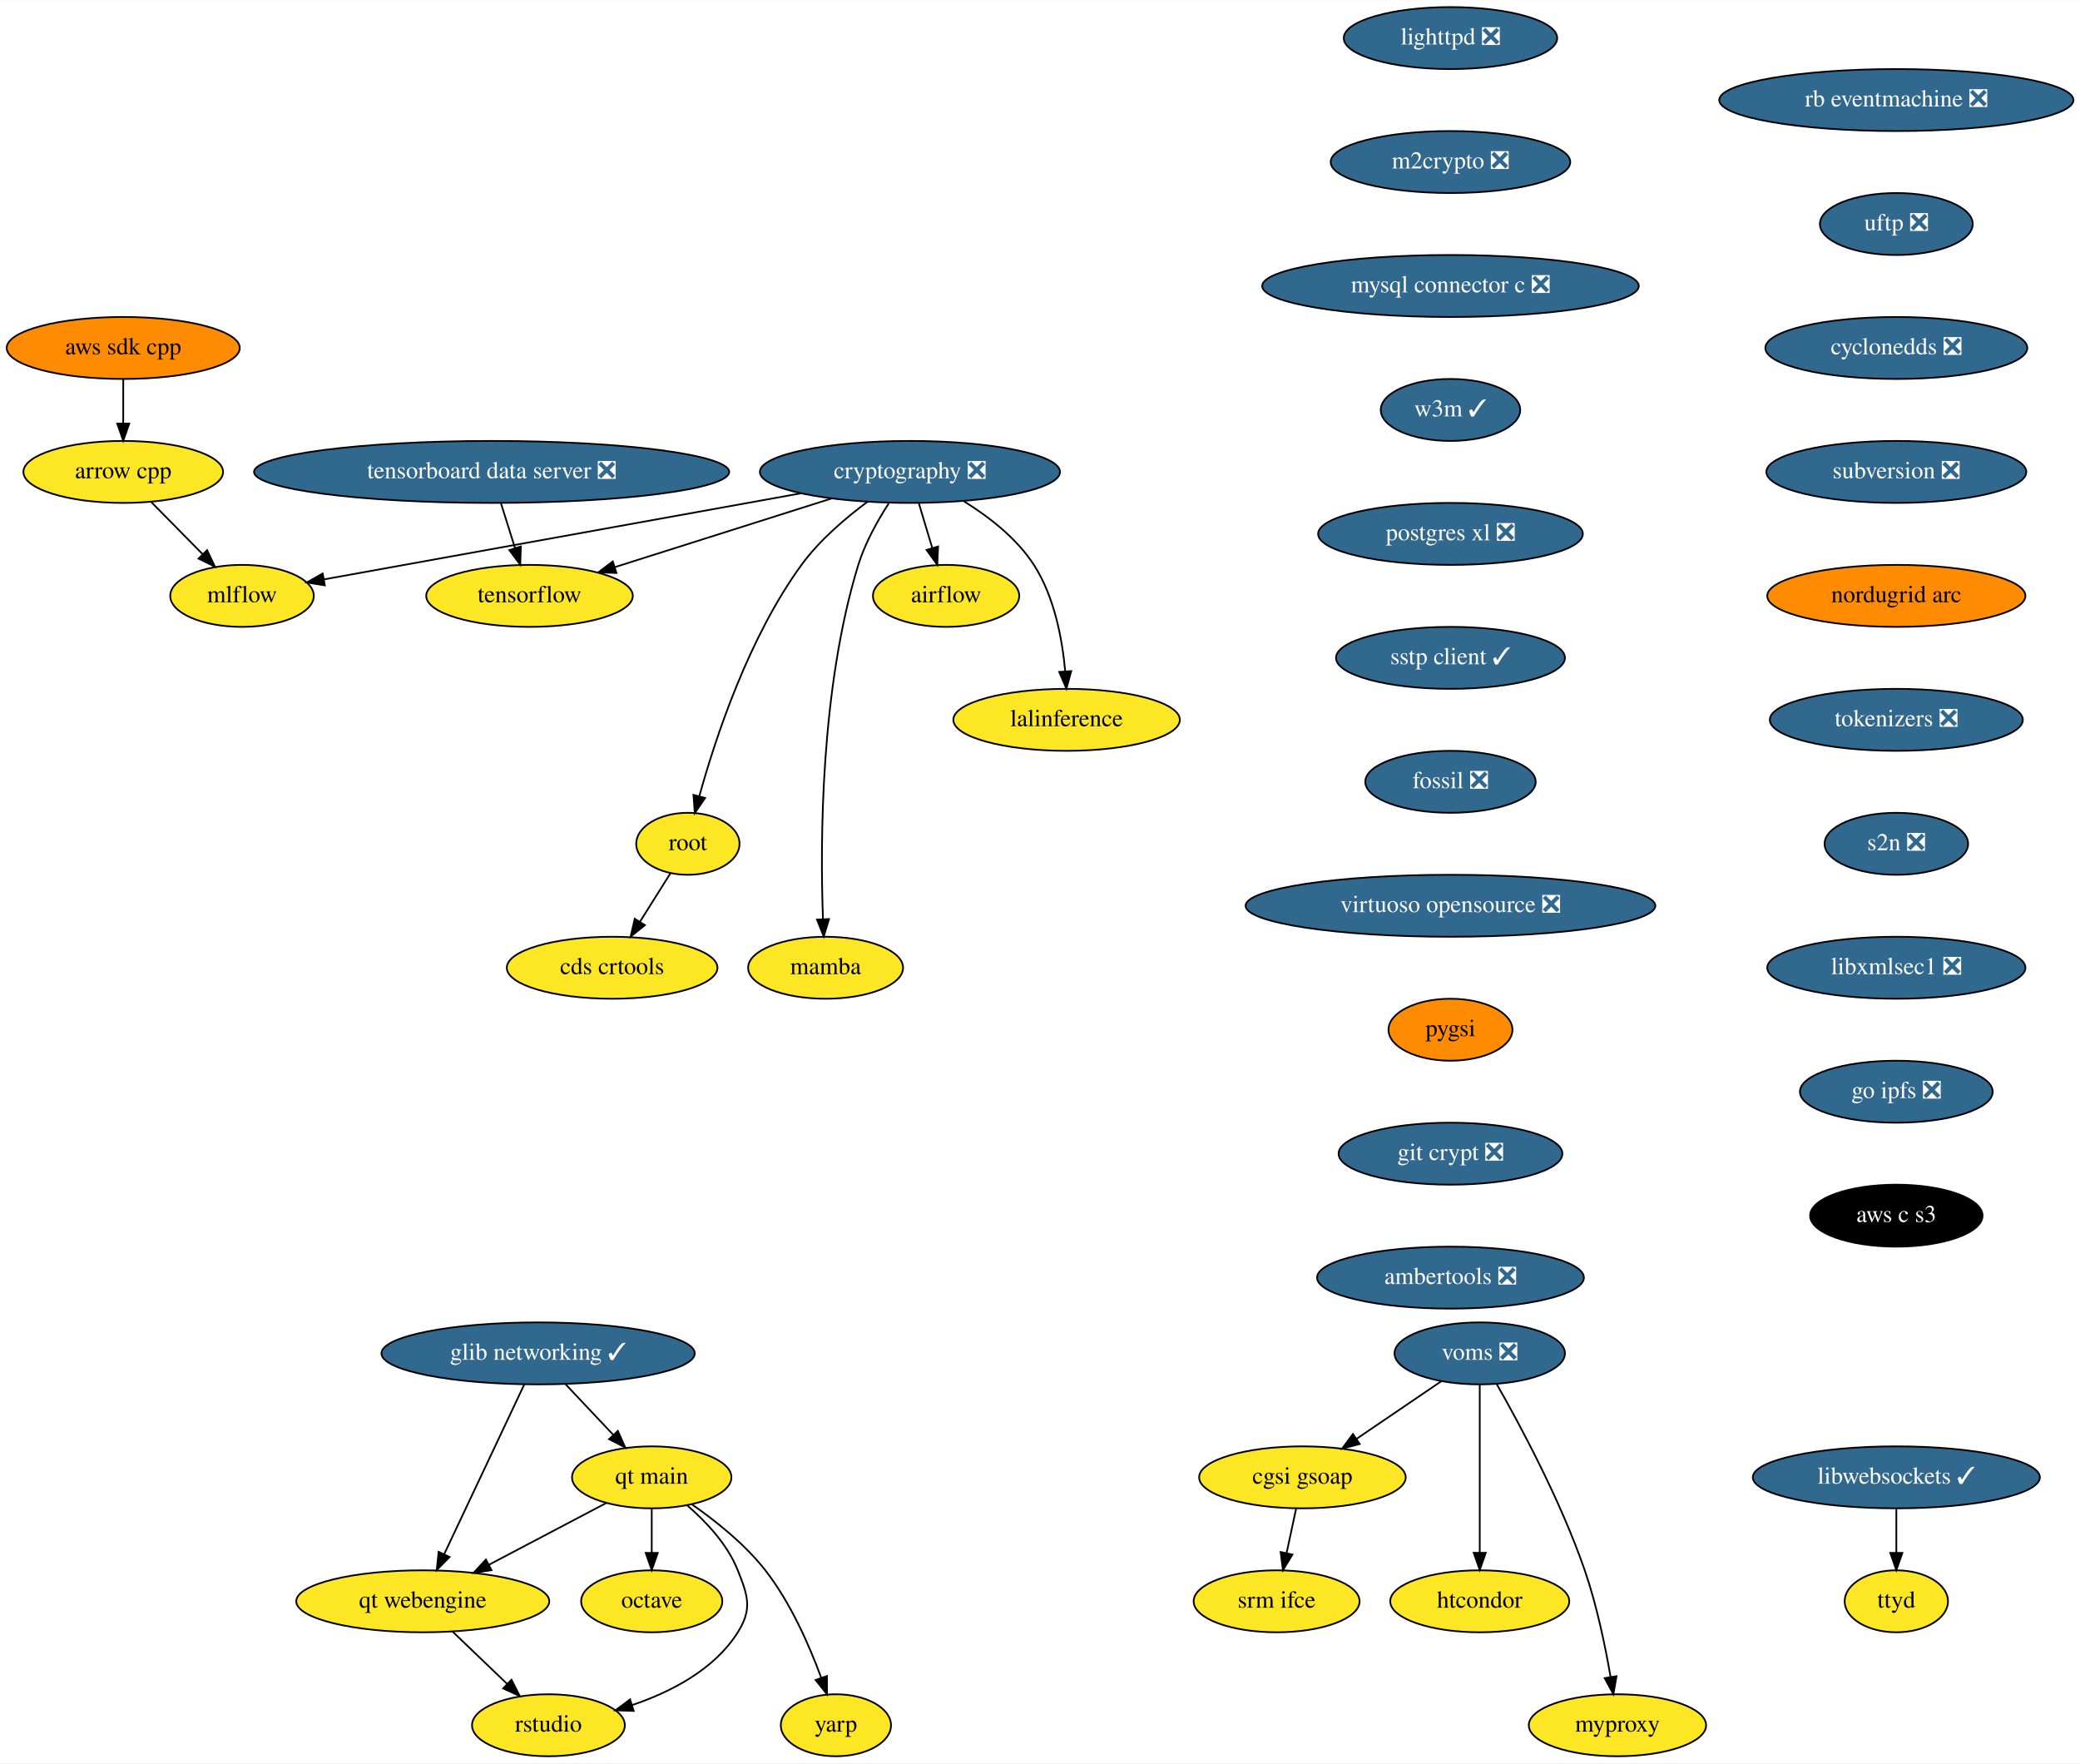
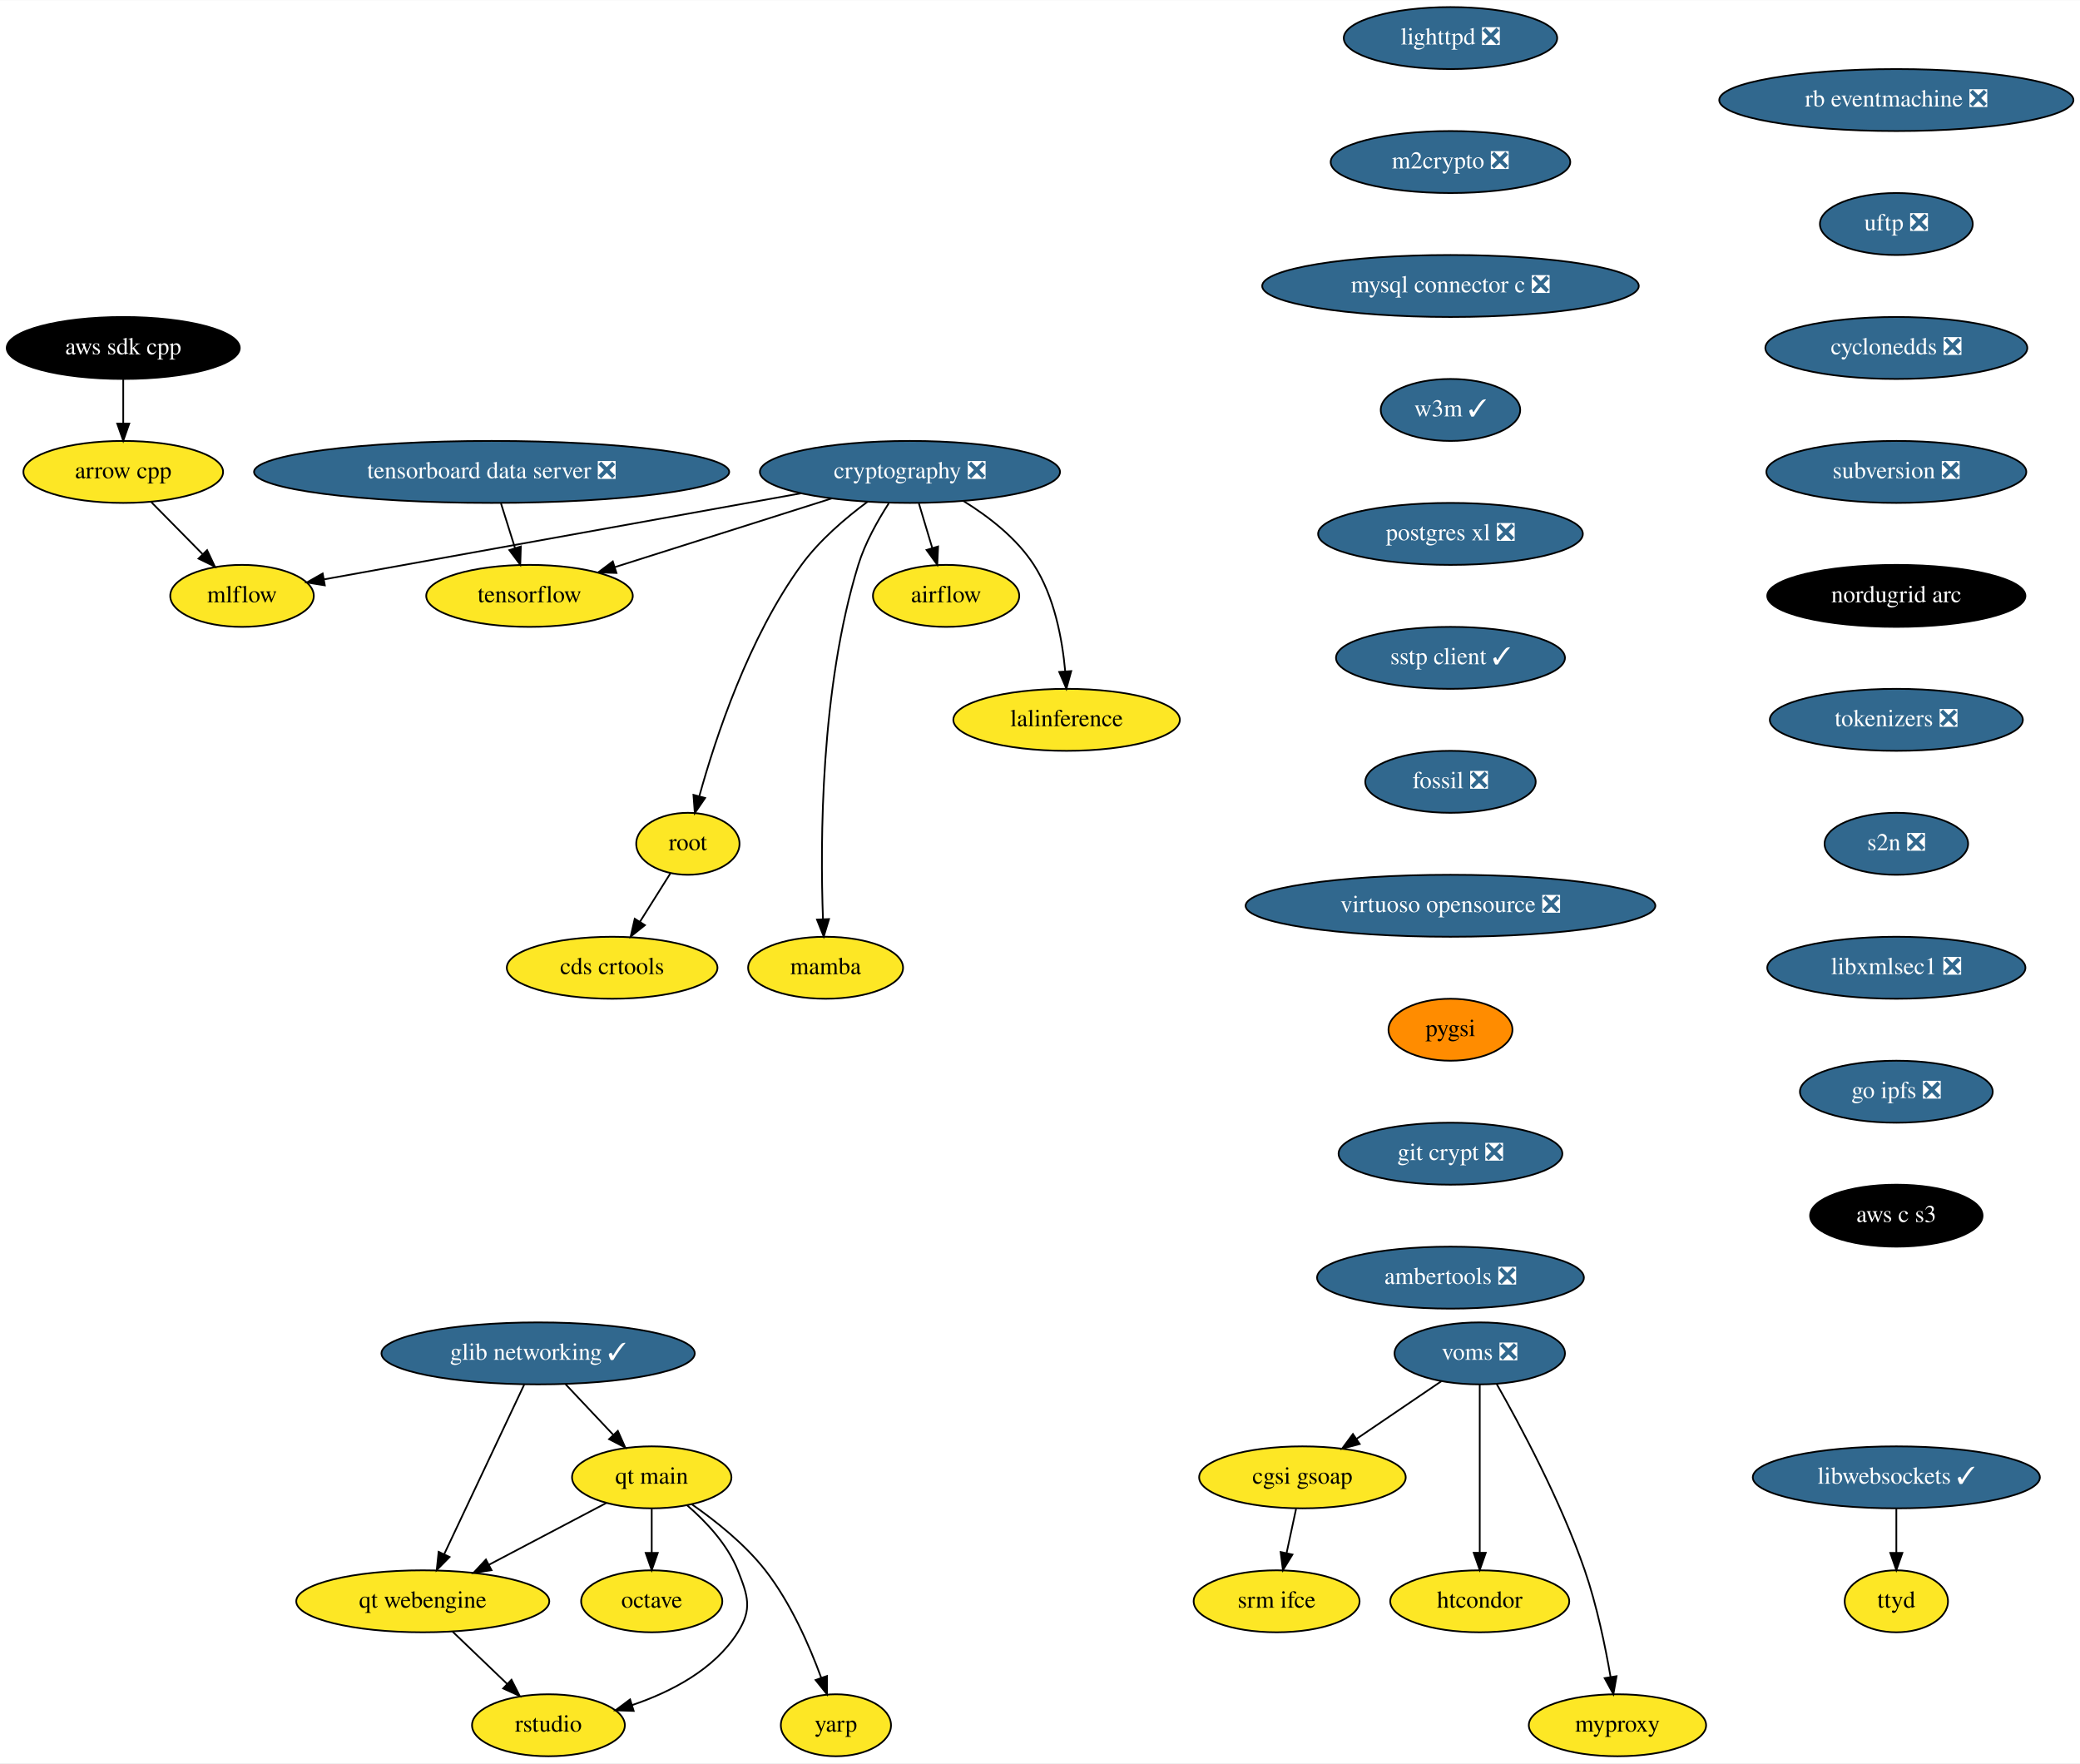
<svg xmlns="http://www.w3.org/2000/svg" xmlns:xlink="http://www.w3.org/1999/xlink" width="1208pt" height="1024pt" viewBox="0.00 0.00 1208.28 1024.00">
  <g id="graph0" class="graph" transform="scale(1 1) rotate(0) translate(4 1020)">
    <polygon fill="white" stroke="transparent" points="-4,4 -4,-1020 1204.28,-1020 1204.28,4 -4,4" />
    <g id="node1" class="node">
      <g id="a_node1">
        <a xlink:href="https://github.com/conda-forge/airflow-feedstock" xlink:title="airflow">
          <ellipse fill="#fde725" stroke="black" cx="545.59" cy="-674" rx="42.49" ry="18" />
          <text text-anchor="middle" x="545.59" y="-670.3" font-family="Times,serif" font-size="14.00">airflow</text>
        </a>
      </g>
    </g>
    <g id="node2" class="node">
      <g id="a_node2">
        <a xlink:href="https://github.com/conda-forge/arrow-cpp-feedstock" xlink:title="arrow cpp">
          <ellipse fill="#fde725" stroke="black" cx="67.59" cy="-746" rx="58" ry="18" />
          <text text-anchor="middle" x="67.59" y="-742.3" font-family="Times,serif" font-size="14.00">arrow cpp</text>
        </a>
      </g>
    </g>
    <g id="node3" class="node">
      <g id="a_node3">
        <a xlink:href="https://github.com/conda-forge/mlflow-feedstock" xlink:title="mlflow">
          <ellipse fill="#fde725" stroke="black" cx="136.59" cy="-674" rx="41.69" ry="18" />
          <text text-anchor="middle" x="136.59" y="-670.3" font-family="Times,serif" font-size="14.00">mlflow</text>
        </a>
      </g>
    </g>
    <g id="edge1" class="edge">
      <path fill="none" stroke="black" d="M83.95,-728.41C92.84,-719.39 103.98,-708.09 113.72,-698.21" />
      <polygon fill="black" stroke="black" points="116.31,-700.57 120.83,-690.99 111.32,-695.65 116.31,-700.57" />
    </g>
    <g id="node4" class="node">
      <g id="a_node4">
        <a xlink:href="https://github.com/conda-forge/lighttpd-feedstock/pull/12" xlink:title="lighttpd ❎">
          <ellipse fill="#31688e" stroke="black" cx="838.59" cy="-998" rx="61.99" ry="18" />
          <text text-anchor="middle" x="838.59" y="-994.3" font-family="Times,serif" font-size="14.00" fill="white">lighttpd ❎</text>
        </a>
      </g>
    </g>
    <g id="node5" class="node">
      <g id="a_node5">
        <a xlink:href="https://github.com/conda-forge/m2crypto-feedstock/pull/70" xlink:title="m2crypto ❎">
          <ellipse fill="#31688e" stroke="black" cx="838.59" cy="-926" rx="69.59" ry="18" />
          <text text-anchor="middle" x="838.59" y="-922.3" font-family="Times,serif" font-size="14.00" fill="white">m2crypto ❎</text>
        </a>
      </g>
    </g>
    <g id="node6" class="node">
      <g id="a_node6">
        <a xlink:href="https://github.com/conda-forge/mysql-connector-c-feedstock/pull/21" xlink:title="mysql connector c ❎">
          <ellipse fill="#31688e" stroke="black" cx="838.59" cy="-854" rx="109.38" ry="18" />
          <text text-anchor="middle" x="838.59" y="-850.3" font-family="Times,serif" font-size="14.00" fill="white">mysql connector c ❎</text>
        </a>
      </g>
    </g>
    <g id="node7" class="node">
      <g id="a_node7">
        <a xlink:href="https://github.com/conda-forge/w3m-feedstock/pull/13" xlink:title="w3m ✓">
          <ellipse fill="#31688e" stroke="black" cx="838.59" cy="-782" rx="40.5" ry="18" />
          <text text-anchor="middle" x="838.59" y="-778.3" font-family="Times,serif" font-size="14.00" fill="white">w3m ✓</text>
        </a>
      </g>
    </g>
    <g id="node9" class="node">
      <g id="a_node9">
        <a xlink:href="https://github.com/conda-forge/postgres-xl-feedstock/pull/8" xlink:title="postgres xl ❎">
          <ellipse fill="#31688e" stroke="black" cx="838.59" cy="-710" rx="76.89" ry="18" />
          <text text-anchor="middle" x="838.59" y="-706.3" font-family="Times,serif" font-size="14.00" fill="white">postgres xl ❎</text>
        </a>
      </g>
    </g>
    <g id="node8" class="node">
      <g id="a_node8">
        <a xlink:href="https://github.com/conda-forge/octave-feedstock" xlink:title="octave">
          <ellipse fill="#fde725" stroke="black" cx="374.59" cy="-90" rx="41" ry="18" />
          <text text-anchor="middle" x="374.59" y="-86.3" font-family="Times,serif" font-size="14.00">octave</text>
        </a>
      </g>
    </g>
    <g id="node10" class="node">
      <g id="a_node10">
        <a xlink:href="https://github.com/conda-forge/sstp-client-feedstock/pull/7" xlink:title="sstp client ✓">
          <ellipse fill="#31688e" stroke="black" cx="838.59" cy="-638" rx="66.5" ry="18" />
          <text text-anchor="middle" x="838.59" y="-634.3" font-family="Times,serif" font-size="14.00" fill="white">sstp client ✓</text>
        </a>
      </g>
    </g>
    <g id="node18" class="node">
      <g id="a_node18">
        <a xlink:href="https://github.com/conda-forge/fossil-feedstock/pull/15" xlink:title="fossil ❎">
          <ellipse fill="#31688e" stroke="black" cx="838.59" cy="-566" rx="49.5" ry="18" />
          <text text-anchor="middle" x="838.59" y="-562.3" font-family="Times,serif" font-size="14.00" fill="white">fossil ❎</text>
        </a>
      </g>
    </g>
    <g id="node11" class="node">
      <g id="a_node11">
        <a xlink:href="https://github.com/conda-forge/cryptography-feedstock/pull/98" xlink:title="cryptography ❎">
          <ellipse fill="#31688e" stroke="black" cx="524.59" cy="-746" rx="87.18" ry="18" />
          <text text-anchor="middle" x="524.59" y="-742.3" font-family="Times,serif" font-size="14.00" fill="white">cryptography ❎</text>
        </a>
      </g>
    </g>
    <g id="edge7" class="edge">
      <path fill="none" stroke="black" d="M529.79,-727.7C532.12,-719.9 534.94,-710.51 537.55,-701.83" />
      <polygon fill="black" stroke="black" points="540.94,-702.69 540.46,-692.1 534.24,-700.68 540.94,-702.69" />
    </g>
    <g id="edge8" class="edge">
      <path fill="none" stroke="black" d="M461.39,-733.6C383.88,-719.61 254.22,-696.22 184.47,-683.64" />
      <polygon fill="black" stroke="black" points="184.68,-680.12 174.22,-681.79 183.44,-687.01 184.68,-680.12" />
    </g>
    <g id="node12" class="node">
      <g id="a_node12">
        <a xlink:href="https://github.com/conda-forge/tensorflow-feedstock" xlink:title="tensorflow">
          <ellipse fill="#fde725" stroke="black" cx="303.59" cy="-674" rx="60" ry="18" />
          <text text-anchor="middle" x="303.59" y="-670.3" font-family="Times,serif" font-size="14.00">tensorflow</text>
        </a>
      </g>
    </g>
    <g id="edge9" class="edge">
      <path fill="none" stroke="black" d="M479.07,-730.58C442.42,-718.97 390.97,-702.68 353.26,-690.73" />
      <polygon fill="black" stroke="black" points="354.09,-687.32 343.5,-687.64 351.97,-694 354.09,-687.32" />
    </g>
    <g id="node13" class="node">
      <g id="a_node13">
        <a xlink:href="https://github.com/conda-forge/lalinference-feedstock" xlink:title="lalinference">
          <ellipse fill="#fde725" stroke="black" cx="615.59" cy="-602" rx="65.79" ry="18" />
          <text text-anchor="middle" x="615.59" y="-598.3" font-family="Times,serif" font-size="14.00">lalinference</text>
        </a>
      </g>
    </g>
    <g id="edge10" class="edge">
      <path fill="none" stroke="black" d="M555.78,-729.04C570.31,-720.06 586.58,-707.52 596.59,-692 608.49,-673.58 613.07,-648.98 614.77,-630.31" />
      <polygon fill="black" stroke="black" points="618.28,-630.31 615.47,-620.1 611.3,-629.83 618.28,-630.31" />
    </g>
    <g id="node14" class="node">
      <g id="a_node14">
        <a xlink:href="https://github.com/conda-forge/root-feedstock" xlink:title="root">
          <ellipse fill="#fde725" stroke="black" cx="395.59" cy="-530" rx="30" ry="18" />
          <text text-anchor="middle" x="395.59" y="-526.3" font-family="Times,serif" font-size="14.00">root</text>
        </a>
      </g>
    </g>
    <g id="edge11" class="edge">
      <path fill="none" stroke="black" d="M499.95,-728.68C487.15,-719.2 472.04,-706.32 461.59,-692 430.91,-649.94 411.63,-591.54 402.3,-557.86" />
      <polygon fill="black" stroke="black" points="405.59,-556.61 399.62,-547.85 398.83,-558.42 405.59,-556.61" />
    </g>
    <g id="node15" class="node">
      <g id="a_node15">
        <a xlink:href="https://github.com/conda-forge/mamba-feedstock" xlink:title="mamba">
          <ellipse fill="#fde725" stroke="black" cx="475.59" cy="-458" rx="45" ry="18" />
          <text text-anchor="middle" x="475.59" y="-454.3" font-family="Times,serif" font-size="14.00">mamba</text>
        </a>
      </g>
    </g>
    <g id="edge12" class="edge">
      <path fill="none" stroke="black" d="M512.27,-727.73C505.84,-717.77 498.51,-704.73 494.59,-692 472.55,-620.29 472.43,-530.67 474.07,-486.38" />
      <polygon fill="black" stroke="black" points="477.58,-486.28 474.51,-476.14 470.59,-485.98 477.58,-486.28" />
    </g>
    <g id="node16" class="node">
      <g id="a_node16">
        <a xlink:href="https://github.com/conda-forge/cds-crtools-feedstock" xlink:title="cds crtools">
          <ellipse fill="#fde725" stroke="black" cx="351.59" cy="-458" rx="61.19" ry="18" />
          <text text-anchor="middle" x="351.59" y="-454.3" font-family="Times,serif" font-size="14.00">cds crtools</text>
        </a>
      </g>
    </g>
    <g id="edge13" class="edge">
      <path fill="none" stroke="black" d="M385.39,-512.76C380.16,-504.44 373.66,-494.1 367.76,-484.73" />
      <polygon fill="black" stroke="black" points="370.64,-482.73 362.36,-476.12 364.72,-486.45 370.64,-482.73" />
    </g>
    <g id="node17" class="node">
      <g id="a_node17">
        <a xlink:href="https://github.com/conda-forge/aws-sdk-cpp-feedstock" xlink:title="aws sdk cpp">
-           <ellipse fill="#ff8c00" stroke="black" cx="67.59" cy="-818" rx="67.69" ry="18" />
-           <text text-anchor="middle" x="67.59" y="-814.3" font-family="Times,serif" font-size="14.00">aws sdk cpp</text>
+           <ellipse fill="#000000" stroke="black" cx="67.59" cy="-818" rx="67.69" ry="18" />
+           <text text-anchor="middle" x="67.59" y="-814.3" font-family="Times,serif" font-size="14.00" fill="white">aws sdk cpp</text>
        </a>
      </g>
    </g>
    <g id="edge14" class="edge">
      <path fill="none" stroke="black" d="M67.59,-799.7C67.59,-791.98 67.59,-782.71 67.59,-774.11" />
      <polygon fill="black" stroke="black" points="71.09,-774.1 67.59,-764.1 64.09,-774.1 71.09,-774.1" />
    </g>
    <g id="node19" class="node">
      <g id="a_node19">
        <a xlink:href="https://github.com/conda-forge/virtuoso-opensource-feedstock/pull/5" xlink:title="virtuoso opensource ❎">
          <ellipse fill="#31688e" stroke="black" cx="838.59" cy="-494" rx="119" ry="18" />
          <text text-anchor="middle" x="838.59" y="-490.3" font-family="Times,serif" font-size="14.00" fill="white">virtuoso opensource ❎</text>
        </a>
      </g>
    </g>
    <g id="node20" class="node">
      <g id="a_node20">
        <a xlink:href="https://github.com/conda-forge/pygsi-feedstock" xlink:title="pygsi">
          <ellipse fill="#ff8c00" stroke="black" cx="838.59" cy="-422" rx="36" ry="18" />
          <text text-anchor="middle" x="838.59" y="-418.3" font-family="Times,serif" font-size="14.00">pygsi</text>
        </a>
      </g>
    </g>
    <g id="node26" class="node">
      <g id="a_node26">
        <a xlink:href="https://github.com/conda-forge/git-crypt-feedstock/pull/4" xlink:title="git crypt ❎">
          <ellipse fill="#31688e" stroke="black" cx="838.59" cy="-350" rx="65" ry="18" />
          <text text-anchor="middle" x="838.59" y="-346.3" font-family="Times,serif" font-size="14.00" fill="white">git crypt ❎</text>
        </a>
      </g>
    </g>
    <g id="node21" class="node">
      <g id="a_node21">
        <a xlink:href="https://github.com/conda-forge/voms-feedstock/pull/14" xlink:title="voms ❎">
          <ellipse fill="#31688e" stroke="black" cx="855.59" cy="-234" rx="49.5" ry="18" />
          <text text-anchor="middle" x="855.59" y="-230.3" font-family="Times,serif" font-size="14.00" fill="white">voms ❎</text>
        </a>
      </g>
    </g>
    <g id="node22" class="node">
      <g id="a_node22">
        <a xlink:href="https://github.com/conda-forge/cgsi-gsoap-feedstock" xlink:title="cgsi gsoap">
          <ellipse fill="#fde725" stroke="black" cx="752.59" cy="-162" rx="60" ry="18" />
          <text text-anchor="middle" x="752.59" y="-158.3" font-family="Times,serif" font-size="14.00">cgsi gsoap</text>
        </a>
      </g>
    </g>
    <g id="edge18" class="edge">
      <path fill="none" stroke="black" d="M833.24,-217.81C818.87,-208.04 799.97,-195.2 784.08,-184.4" />
      <polygon fill="black" stroke="black" points="785.85,-181.37 775.61,-178.64 781.92,-187.16 785.85,-181.37" />
    </g>
    <g id="node23" class="node">
      <g id="a_node23">
        <a xlink:href="https://github.com/conda-forge/htcondor-feedstock" xlink:title="htcondor">
          <ellipse fill="#fde725" stroke="black" cx="855.59" cy="-90" rx="52" ry="18" />
          <text text-anchor="middle" x="855.59" y="-86.3" font-family="Times,serif" font-size="14.00">htcondor</text>
        </a>
      </g>
    </g>
    <g id="edge19" class="edge">
      <path fill="none" stroke="black" d="M855.59,-215.87C855.59,-191.67 855.59,-147.21 855.59,-118.39" />
      <polygon fill="black" stroke="black" points="859.09,-118.19 855.59,-108.19 852.09,-118.19 859.09,-118.19" />
    </g>
    <g id="node24" class="node">
      <g id="a_node24">
        <a xlink:href="https://github.com/conda-forge/myproxy-feedstock" xlink:title="myproxy">
          <ellipse fill="#fde725" stroke="black" cx="935.59" cy="-18" rx="51.5" ry="18" />
          <text text-anchor="middle" x="935.59" y="-14.3" font-family="Times,serif" font-size="14.00">myproxy</text>
        </a>
      </g>
    </g>
    <g id="edge20" class="edge">
      <path fill="none" stroke="black" d="M865.45,-216.18C878.83,-192.69 902.66,-148.4 916.59,-108 923.58,-87.74 928.5,-63.97 931.58,-46.09" />
      <polygon fill="black" stroke="black" points="935.06,-46.5 933.22,-36.06 928.15,-45.37 935.06,-46.5" />
    </g>
    <g id="node25" class="node">
      <g id="a_node25">
        <a xlink:href="https://github.com/conda-forge/srm-ifce-feedstock" xlink:title="srm ifce">
          <ellipse fill="#fde725" stroke="black" cx="737.59" cy="-90" rx="48.19" ry="18" />
          <text text-anchor="middle" x="737.59" y="-86.3" font-family="Times,serif" font-size="14.00">srm ifce</text>
        </a>
      </g>
    </g>
    <g id="edge21" class="edge">
      <path fill="none" stroke="black" d="M748.89,-143.7C747.23,-135.98 745.25,-126.71 743.4,-118.11" />
      <polygon fill="black" stroke="black" points="746.78,-117.15 741.26,-108.1 739.93,-118.62 746.78,-117.15" />
    </g>
    <g id="node27" class="node">
      <g id="a_node27">
        <a xlink:href="https://github.com/conda-forge/ambertools-feedstock/pull/87" xlink:title="ambertools ❎">
          <ellipse fill="#31688e" stroke="black" cx="838.59" cy="-278" rx="77.5" ry="18" />
          <text text-anchor="middle" x="838.59" y="-274.3" font-family="Times,serif" font-size="14.00" fill="white">ambertools ❎</text>
        </a>
      </g>
    </g>
    <g id="node28" class="node">
      <g id="a_node28">
        <a xlink:href="https://github.com/conda-forge/libwebsockets-feedstock/pull/35" xlink:title="libwebsockets ✓">
          <ellipse fill="#31688e" stroke="black" cx="1097.59" cy="-162" rx="83.39" ry="18" />
          <text text-anchor="middle" x="1097.59" y="-158.3" font-family="Times,serif" font-size="14.00" fill="white">libwebsockets ✓</text>
        </a>
      </g>
    </g>
    <g id="node29" class="node">
      <g id="a_node29">
        <a xlink:href="https://github.com/conda-forge/ttyd-feedstock" xlink:title="ttyd">
          <ellipse fill="#fde725" stroke="black" cx="1097.59" cy="-90" rx="30" ry="18" />
          <text text-anchor="middle" x="1097.59" y="-86.3" font-family="Times,serif" font-size="14.00">ttyd</text>
        </a>
      </g>
    </g>
    <g id="edge24" class="edge">
      <path fill="none" stroke="black" d="M1097.59,-143.7C1097.59,-135.98 1097.59,-126.71 1097.59,-118.11" />
      <polygon fill="black" stroke="black" points="1101.09,-118.1 1097.59,-108.1 1094.09,-118.1 1101.09,-118.1" />
    </g>
    <g id="node30" class="node">
      <g id="a_node30">
        <a xlink:href="https://github.com/conda-forge/rb-eventmachine-feedstock/pull/4" xlink:title="rb eventmachine ❎">
          <ellipse fill="#31688e" stroke="black" cx="1097.59" cy="-962" rx="102.88" ry="18" />
          <text text-anchor="middle" x="1097.59" y="-958.3" font-family="Times,serif" font-size="14.00" fill="white">rb eventmachine ❎</text>
        </a>
      </g>
    </g>
    <g id="node31" class="node">
      <g id="a_node31">
        <a xlink:href="https://github.com/conda-forge/uftp-feedstock/pull/2" xlink:title="uftp ❎">
          <ellipse fill="#31688e" stroke="black" cx="1097.59" cy="-890" rx="44.39" ry="18" />
          <text text-anchor="middle" x="1097.59" y="-886.3" font-family="Times,serif" font-size="14.00" fill="white">uftp ❎</text>
        </a>
      </g>
    </g>
    <g id="node32" class="node">
      <g id="a_node32">
        <a xlink:href="https://github.com/conda-forge/cyclonedds-feedstock/pull/2" xlink:title="cyclonedds ❎">
          <ellipse fill="#31688e" stroke="black" cx="1097.59" cy="-818" rx="76.09" ry="18" />
          <text text-anchor="middle" x="1097.59" y="-814.3" font-family="Times,serif" font-size="14.00" fill="white">cyclonedds ❎</text>
        </a>
      </g>
    </g>
    <g id="node33" class="node">
      <g id="a_node33">
        <a xlink:href="https://github.com/conda-forge/subversion-feedstock/pull/10" xlink:title="subversion ❎">
          <ellipse fill="#31688e" stroke="black" cx="1097.59" cy="-746" rx="75.5" ry="18" />
          <text text-anchor="middle" x="1097.59" y="-742.3" font-family="Times,serif" font-size="14.00" fill="white">subversion ❎</text>
        </a>
      </g>
    </g>
    <g id="node34" class="node">
      <g id="a_node34">
        <a xlink:href="https://github.com/conda-forge/nordugrid-arc-feedstock" xlink:title="nordugrid arc">
-           <ellipse fill="#ff8c00" stroke="black" cx="1097.59" cy="-674" rx="74.99" ry="18" />
-           <text text-anchor="middle" x="1097.59" y="-670.3" font-family="Times,serif" font-size="14.00">nordugrid arc</text>
+           <ellipse fill="#000000" stroke="black" cx="1097.59" cy="-674" rx="74.99" ry="18" />
+           <text text-anchor="middle" x="1097.59" y="-670.3" font-family="Times,serif" font-size="14.00" fill="white">nordugrid arc</text>
        </a>
      </g>
    </g>
    <g id="node35" class="node">
      <g id="a_node35">
        <a xlink:href="https://github.com/conda-forge/tokenizers-feedstock/pull/48" xlink:title="tokenizers ❎">
          <ellipse fill="#31688e" stroke="black" cx="1097.59" cy="-602" rx="73.5" ry="18" />
          <text text-anchor="middle" x="1097.59" y="-598.3" font-family="Times,serif" font-size="14.00" fill="white">tokenizers ❎</text>
        </a>
      </g>
    </g>
    <g id="node36" class="node">
      <g id="a_node36">
        <a xlink:href="https://github.com/conda-forge/s2n-feedstock/pull/64" xlink:title="s2n ❎">
          <ellipse fill="#31688e" stroke="black" cx="1097.59" cy="-530" rx="41.69" ry="18" />
          <text text-anchor="middle" x="1097.59" y="-526.3" font-family="Times,serif" font-size="14.00" fill="white">s2n ❎</text>
        </a>
      </g>
    </g>
    <g id="node42" class="node">
      <g id="a_node42">
        <a xlink:href="https://github.com/conda-forge/libxmlsec1-feedstock/pull/17" xlink:title="libxmlsec1 ❎">
          <ellipse fill="#31688e" stroke="black" cx="1097.59" cy="-458" rx="74.99" ry="18" />
          <text text-anchor="middle" x="1097.59" y="-454.3" font-family="Times,serif" font-size="14.00" fill="white">libxmlsec1 ❎</text>
        </a>
      </g>
    </g>
    <g id="node37" class="node">
      <g id="a_node37">
        <a xlink:href="https://github.com/conda-forge/glib-networking-feedstock/pull/21" xlink:title="glib networking ✓">
          <ellipse fill="#31688e" stroke="black" cx="308.59" cy="-234" rx="91" ry="18" />
          <text text-anchor="middle" x="308.59" y="-230.3" font-family="Times,serif" font-size="14.00" fill="white">glib networking ✓</text>
        </a>
      </g>
    </g>
    <g id="node38" class="node">
      <g id="a_node38">
        <a xlink:href="https://github.com/conda-forge/qt-main-feedstock" xlink:title="qt main">
          <ellipse fill="#fde725" stroke="black" cx="374.59" cy="-162" rx="46.29" ry="18" />
          <text text-anchor="middle" x="374.59" y="-158.3" font-family="Times,serif" font-size="14.00">qt main</text>
        </a>
      </g>
    </g>
    <g id="edge31" class="edge">
      <path fill="none" stroke="black" d="M324.57,-216.05C332.88,-207.24 343.17,-196.33 352.25,-186.69" />
      <polygon fill="black" stroke="black" points="354.91,-188.98 359.22,-179.31 349.81,-184.18 354.91,-188.98" />
    </g>
    <g id="node39" class="node">
      <g id="a_node39">
        <a xlink:href="https://github.com/conda-forge/qt-webengine-feedstock" xlink:title="qt webengine">
          <ellipse fill="#fde725" stroke="black" cx="241.59" cy="-90" rx="73.5" ry="18" />
          <text text-anchor="middle" x="241.59" y="-86.3" font-family="Times,serif" font-size="14.00">qt webengine</text>
        </a>
      </g>
    </g>
    <g id="edge32" class="edge">
      <path fill="none" stroke="black" d="M300.51,-215.87C288.94,-191.35 267.56,-146.03 253.98,-117.26" />
      <polygon fill="black" stroke="black" points="257.14,-115.74 249.7,-108.19 250.81,-118.73 257.14,-115.74" />
    </g>
    <g id="edge33" class="edge">
      <path fill="none" stroke="black" d="M374.59,-143.7C374.59,-135.98 374.59,-126.71 374.59,-118.11" />
      <polygon fill="black" stroke="black" points="378.09,-118.1 374.59,-108.1 371.09,-118.1 378.09,-118.1" />
    </g>
    <g id="edge34" class="edge">
      <path fill="none" stroke="black" d="M348.32,-147.17C328.84,-136.92 302,-122.79 280.1,-111.27" />
      <polygon fill="black" stroke="black" points="281.54,-108.07 271.06,-106.51 278.28,-114.26 281.54,-108.07" />
    </g>
    <g id="node40" class="node">
      <g id="a_node40">
        <a xlink:href="https://github.com/conda-forge/rstudio-feedstock" xlink:title="rstudio">
          <ellipse fill="#fde725" stroke="black" cx="314.59" cy="-18" rx="44.39" ry="18" />
          <text text-anchor="middle" x="314.59" y="-14.3" font-family="Times,serif" font-size="14.00">rstudio</text>
        </a>
      </g>
    </g>
    <g id="edge35" class="edge">
      <path fill="none" stroke="black" d="M395.11,-145.79C406.12,-136.3 418.62,-123.05 424.59,-108 430.5,-93.13 433.11,-85.55 424.59,-72 411.03,-50.4 385.92,-37.4 363.11,-29.68" />
      <polygon fill="black" stroke="black" points="364.1,-26.33 353.52,-26.69 362.02,-33.01 364.1,-26.33" />
    </g>
    <g id="node41" class="node">
      <g id="a_node41">
        <a xlink:href="https://github.com/conda-forge/yarp-feedstock" xlink:title="yarp">
          <ellipse fill="#fde725" stroke="black" cx="481.59" cy="-18" rx="32" ry="18" />
          <text text-anchor="middle" x="481.59" y="-14.3" font-family="Times,serif" font-size="14.00">yarp</text>
        </a>
      </g>
    </g>
    <g id="edge36" class="edge">
      <path fill="none" stroke="black" d="M397.96,-146.28C411.74,-136.7 428.75,-123.17 440.59,-108 455.26,-89.22 466.15,-64.35 473.01,-45.67" />
      <polygon fill="black" stroke="black" points="476.39,-46.61 476.4,-36.01 469.78,-44.29 476.39,-46.61" />
    </g>
    <g id="edge37" class="edge">
      <path fill="none" stroke="black" d="M258.89,-72.41C268.39,-63.3 280.32,-51.87 290.7,-41.92" />
      <polygon fill="black" stroke="black" points="293.13,-44.44 297.92,-34.99 288.28,-39.38 293.13,-44.44" />
    </g>
    <g id="node43" class="node">
      <g id="a_node43">
        <a xlink:href="https://github.com/conda-forge/go-ipfs-feedstock/pull/13" xlink:title="go ipfs ❎">
          <ellipse fill="#31688e" stroke="black" cx="1097.59" cy="-386" rx="56" ry="18" />
          <text text-anchor="middle" x="1097.59" y="-382.3" font-family="Times,serif" font-size="14.00" fill="white">go ipfs ❎</text>
        </a>
      </g>
    </g>
    <g id="node44" class="node">
      <g id="a_node44">
        <a xlink:href="https://github.com/conda-forge/aws-c-s3-feedstock" xlink:title="aws c s3">
          <ellipse fill="#000000" stroke="black" cx="1097.59" cy="-314" rx="50.09" ry="18" />
          <text text-anchor="middle" x="1097.59" y="-310.3" font-family="Times,serif" font-size="14.00" fill="white">aws c s3</text>
        </a>
      </g>
    </g>
    <g id="node45" class="node">
      <g id="a_node45">
        <a xlink:href="https://github.com/conda-forge/tensorboard-data-server-feedstock/pull/9" xlink:title="tensorboard data server ❎">
          <ellipse fill="#31688e" stroke="black" cx="281.59" cy="-746" rx="138" ry="18" />
          <text text-anchor="middle" x="281.59" y="-742.3" font-family="Times,serif" font-size="14.00" fill="white">tensorboard data server ❎</text>
        </a>
      </g>
    </g>
    <g id="edge41" class="edge">
      <path fill="none" stroke="black" d="M287.03,-727.7C289.48,-719.9 292.43,-710.51 295.16,-701.83" />
      <polygon fill="black" stroke="black" points="298.56,-702.69 298.22,-692.1 291.88,-700.59 298.56,-702.69" />
    </g>
  </g>
</svg>
